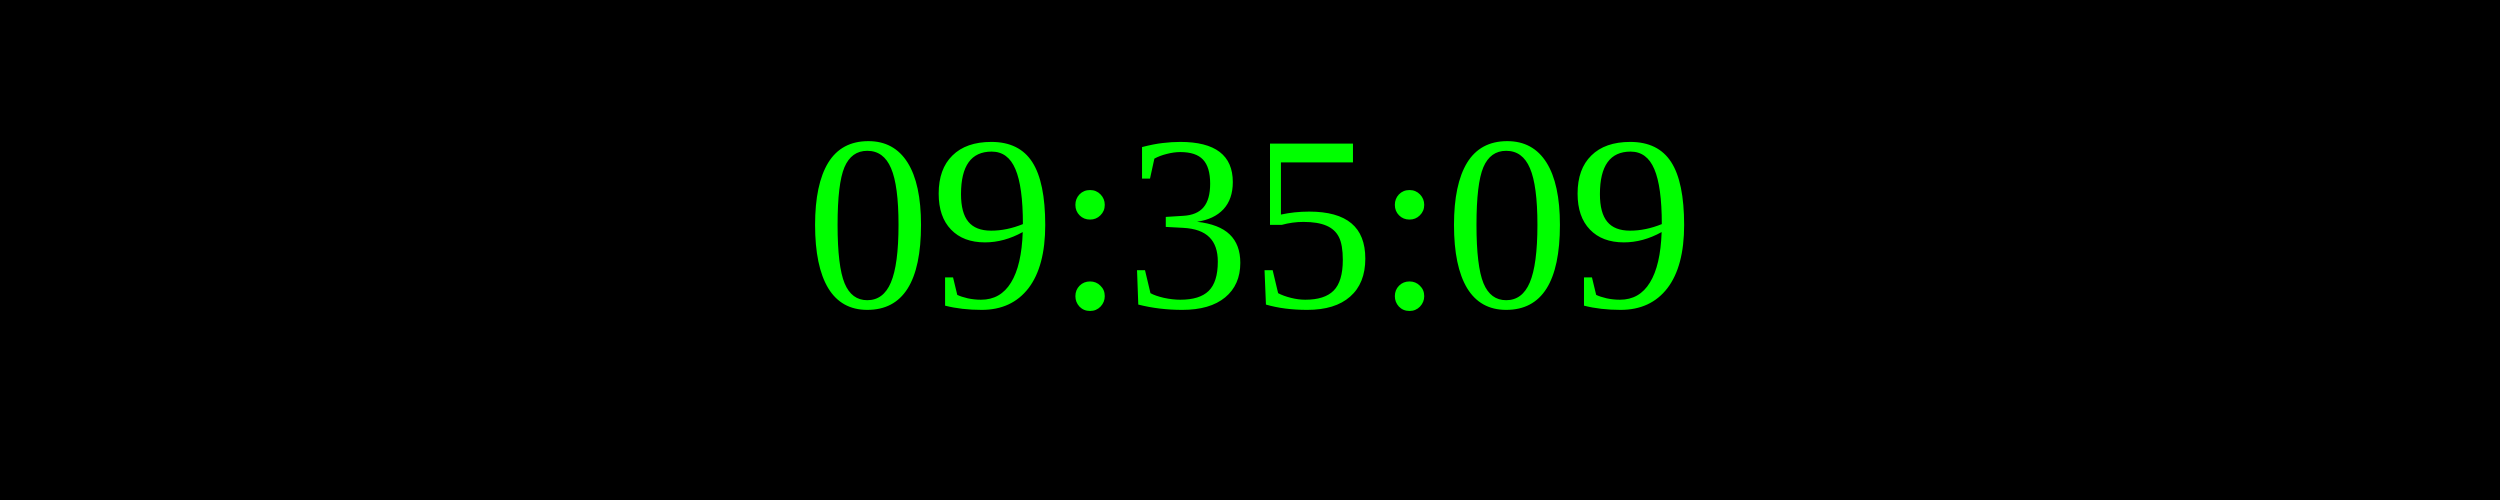
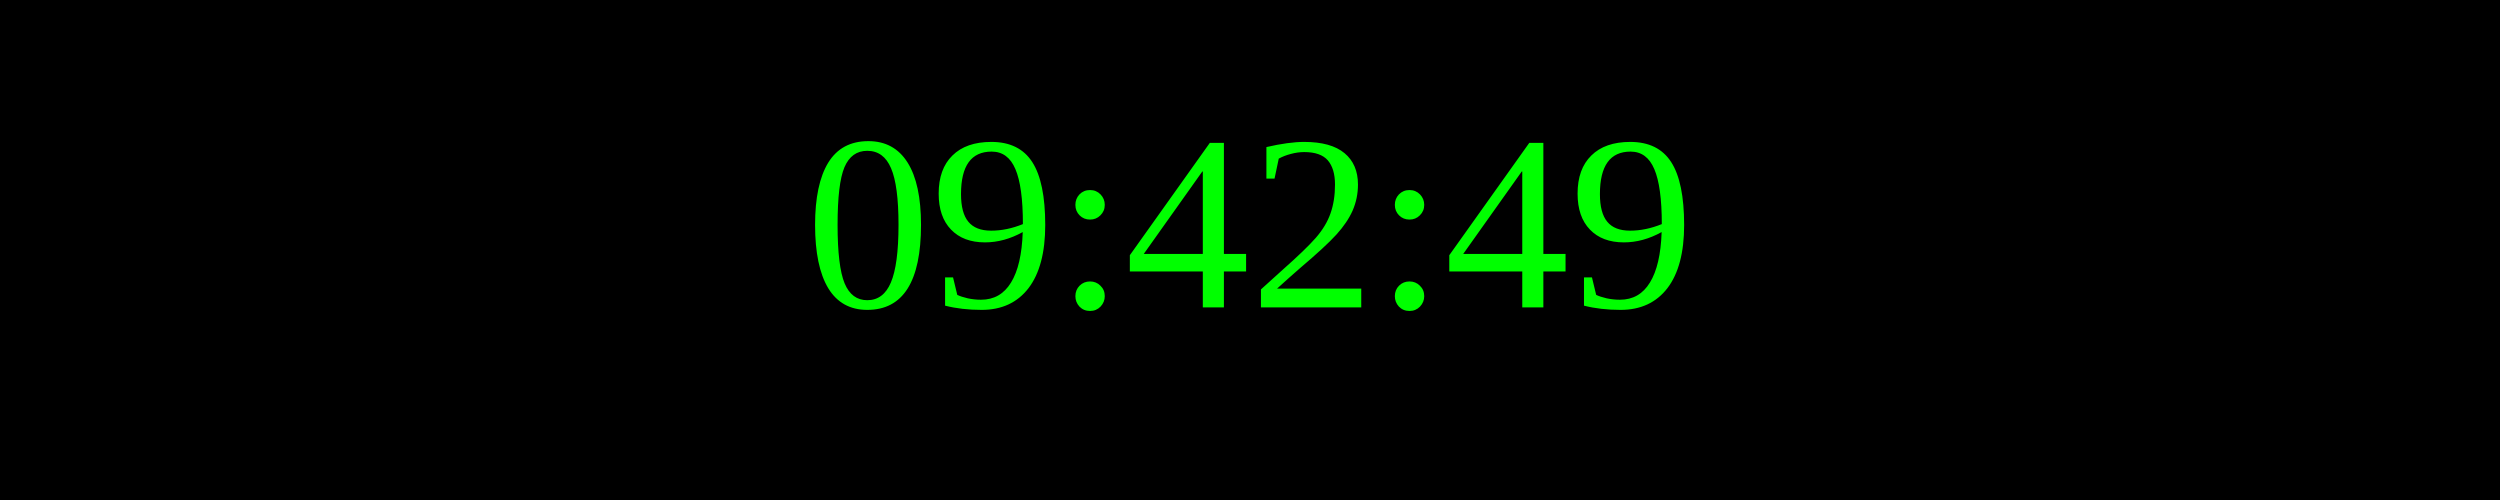
<svg xmlns="http://www.w3.org/2000/svg" width="250" height="50">
  <rect width="100%" height="100%" fill="black" />
  <text x="50%" y="50%" font-size="25" fill="lime" text-anchor="middle" dominant-baseline="middle">
- 09:35:09
+ 09:42:49
</text>
</svg>
